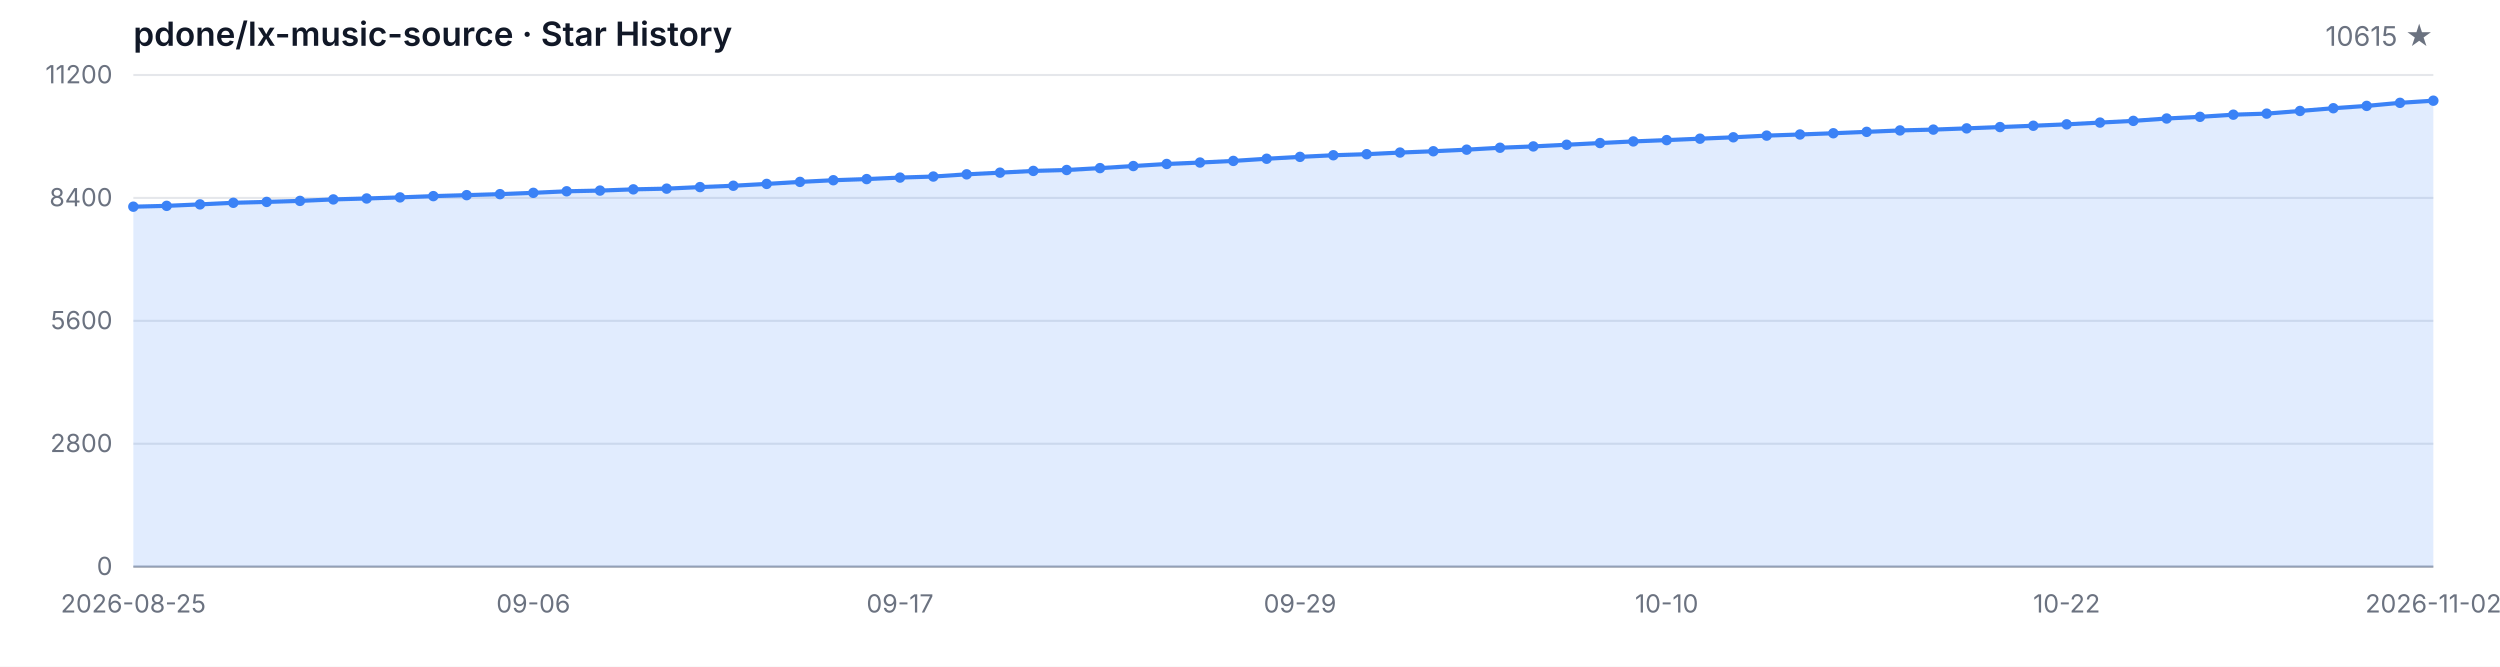
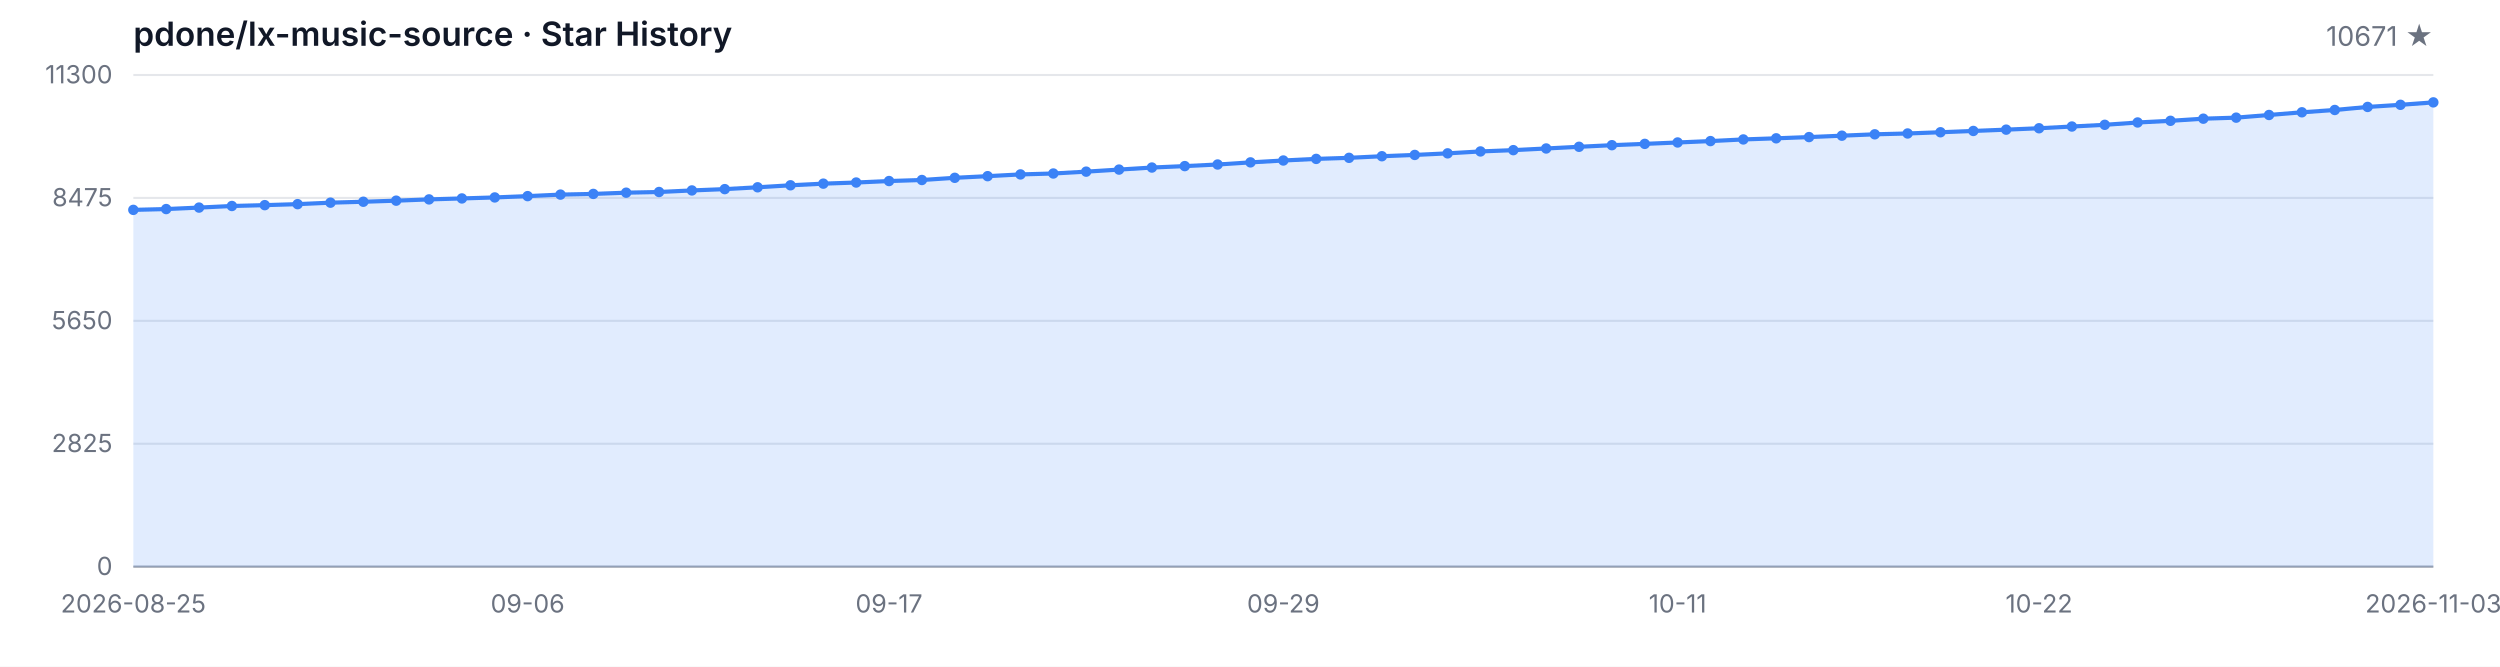
<svg xmlns="http://www.w3.org/2000/svg" width="1200" height="320" viewBox="0 0 1200 320" role="img" aria-label="Star History">
  <style>
  .bg { fill: #ffffff; }
  .grid { stroke: #e5e7eb; stroke-width: 1; }
  .axis { stroke: #9ca3af; stroke-width: 1; }
  .area { fill: rgba(59, 130, 246, 0.15); }
  .line { fill: none; stroke: #3b82f6; stroke-width: 2; stroke-linejoin: round; stroke-linecap: round; }
  .dot { fill: #3b82f6; }
  .tlabel { fill: #6b7280; font-family: -apple-system, BlinkMacSystemFont, 'Segoe UI', sans-serif; font-size: 12px; }
  .title { fill: #111827; font-family: -apple-system, BlinkMacSystemFont, 'Segoe UI', sans-serif; font-size: 16px; font-weight: 600; }
  .subtitle { fill: #6b7280; font-family: -apple-system, BlinkMacSystemFont, 'Segoe UI', sans-serif; font-size: 13px; }
  @media (prefers-color-scheme: dark) {
    .bg { fill: #0d1117; }
    .grid { stroke: #21262d; }
    .axis { stroke: #484f58; }
    .area { fill: rgba(58, 132, 255, 0.18); }
    .line { stroke: #58a6ff; }
    .dot { fill: #58a6ff; }
    .tlabel { fill: #8b949e; }
    .title { fill: #c9d1d9; }
    .subtitle { fill: #8b949e; }
  }
</style>
  <rect class="bg" width="1200" height="320" />
  <text class="title" x="64" y="22">pdone/lx-music-source · Star History</text>
-   <text class="subtitle" x="1168" y="22" text-anchor="end">10615 ★</text>
+   <text class="subtitle" x="1168" y="22" text-anchor="end">10671 ★</text>
  <line class="grid" x1="64" y1="272.00" x2="1168" y2="272.00" />
  <line class="grid" x1="64" y1="213.00" x2="1168" y2="213.00" />
  <line class="grid" x1="64" y1="154.00" x2="1168" y2="154.00" />
  <line class="grid" x1="64" y1="95.00" x2="1168" y2="95.00" />
  <line class="grid" x1="64" y1="36.00" x2="1168" y2="36.00" />
  <text class="tlabel" x="54" y="276.00" text-anchor="end">0</text>
-   <text class="tlabel" x="54" y="217.00" text-anchor="end">2800</text>
-   <text class="tlabel" x="54" y="158.00" text-anchor="end">5600</text>
-   <text class="tlabel" x="54" y="99.00" text-anchor="end">8400</text>
-   <text class="tlabel" x="54" y="40.00" text-anchor="end">11200</text>
+   <text class="tlabel" x="54" y="217.00" text-anchor="end">2825</text>
+   <text class="tlabel" x="54" y="158.00" text-anchor="end">5650</text>
+   <text class="tlabel" x="54" y="99.00" text-anchor="end">8475</text>
+   <text class="tlabel" x="54" y="40.00" text-anchor="end">11300</text>
  <line class="axis" x1="64" y1="272" x2="1168" y2="272" />
-   <path class="area" d="M 64.00 272.00 L 64.00 99.21 L 80.00 98.81 L 96.00 98.10 L 112.00 97.34 L 128.00 96.92 L 144.00 96.43 L 160.00 95.72 L 176.00 95.27 L 192.00 94.75 L 208.00 94.14 L 224.00 93.67 L 240.00 93.19 L 256.00 92.56 L 272.00 91.82 L 288.00 91.48 L 304.00 90.89 L 320.00 90.55 L 336.00 89.80 L 352.00 89.16 L 368.00 88.28 L 384.00 87.31 L 400.00 86.51 L 416.00 85.96 L 432.00 85.24 L 448.00 84.74 L 464.00 83.68 L 480.00 82.88 L 496.00 82.04 L 512.00 81.60 L 528.00 80.69 L 544.00 79.70 L 560.00 78.71 L 576.00 78.02 L 592.00 77.24 L 608.00 76.20 L 624.00 75.30 L 640.00 74.52 L 656.00 74.01 L 672.00 73.23 L 688.00 72.60 L 704.00 71.84 L 720.00 70.92 L 736.00 70.28 L 752.00 69.48 L 768.00 68.66 L 784.00 67.88 L 800.00 67.25 L 816.00 66.57 L 832.00 65.90 L 848.00 65.10 L 864.00 64.55 L 880.00 63.96 L 896.00 63.29 L 912.00 62.61 L 928.00 62.21 L 944.00 61.62 L 960.00 60.99 L 976.00 60.36 L 992.00 59.68 L 1008.00 58.84 L 1024.00 58.02 L 1040.00 56.88 L 1056.00 56.08 L 1072.00 55.05 L 1088.00 54.54 L 1104.00 53.26 L 1120.00 51.95 L 1136.00 50.83 L 1152.00 49.36 L 1168.00 48.33 L 1168.00 272.00 Z" />
-   <path class="line" d="M 64.00 99.21 L 80.00 98.81 L 96.00 98.10 L 112.00 97.34 L 128.00 96.92 L 144.00 96.43 L 160.00 95.72 L 176.00 95.27 L 192.00 94.75 L 208.00 94.14 L 224.00 93.67 L 240.00 93.19 L 256.00 92.56 L 272.00 91.82 L 288.00 91.48 L 304.00 90.89 L 320.00 90.55 L 336.00 89.80 L 352.00 89.16 L 368.00 88.28 L 384.00 87.31 L 400.00 86.51 L 416.00 85.96 L 432.00 85.24 L 448.00 84.74 L 464.00 83.68 L 480.00 82.88 L 496.00 82.04 L 512.00 81.60 L 528.00 80.69 L 544.00 79.70 L 560.00 78.71 L 576.00 78.02 L 592.00 77.24 L 608.00 76.20 L 624.00 75.30 L 640.00 74.52 L 656.00 74.01 L 672.00 73.23 L 688.00 72.60 L 704.00 71.84 L 720.00 70.92 L 736.00 70.28 L 752.00 69.48 L 768.00 68.66 L 784.00 67.88 L 800.00 67.25 L 816.00 66.57 L 832.00 65.90 L 848.00 65.10 L 864.00 64.55 L 880.00 63.96 L 896.00 63.29 L 912.00 62.61 L 928.00 62.21 L 944.00 61.62 L 960.00 60.99 L 976.00 60.36 L 992.00 59.68 L 1008.00 58.84 L 1024.00 58.02 L 1040.00 56.88 L 1056.00 56.08 L 1072.00 55.05 L 1088.00 54.54 L 1104.00 53.26 L 1120.00 51.95 L 1136.00 50.83 L 1152.00 49.36 L 1168.00 48.33" />
-   <circle class="dot" cx="64.00" cy="99.21" r="2.5" />
-   <circle class="dot" cx="80.00" cy="98.81" r="2.5" />
-   <circle class="dot" cx="96.00" cy="98.10" r="2.5" />
-   <circle class="dot" cx="112.00" cy="97.34" r="2.5" />
-   <circle class="dot" cx="128.00" cy="96.92" r="2.5" />
-   <circle class="dot" cx="144.00" cy="96.43" r="2.5" />
-   <circle class="dot" cx="160.00" cy="95.72" r="2.5" />
-   <circle class="dot" cx="176.00" cy="95.27" r="2.5" />
-   <circle class="dot" cx="192.00" cy="94.75" r="2.5" />
-   <circle class="dot" cx="208.00" cy="94.14" r="2.5" />
-   <circle class="dot" cx="224.00" cy="93.67" r="2.5" />
-   <circle class="dot" cx="240.00" cy="93.19" r="2.5" />
-   <circle class="dot" cx="256.00" cy="92.56" r="2.5" />
-   <circle class="dot" cx="272.00" cy="91.82" r="2.5" />
-   <circle class="dot" cx="288.00" cy="91.48" r="2.5" />
-   <circle class="dot" cx="304.00" cy="90.89" r="2.5" />
-   <circle class="dot" cx="320.00" cy="90.55" r="2.5" />
-   <circle class="dot" cx="336.00" cy="89.80" r="2.5" />
-   <circle class="dot" cx="352.00" cy="89.16" r="2.5" />
-   <circle class="dot" cx="368.00" cy="88.28" r="2.5" />
-   <circle class="dot" cx="384.00" cy="87.31" r="2.5" />
-   <circle class="dot" cx="400.00" cy="86.51" r="2.5" />
-   <circle class="dot" cx="416.00" cy="85.96" r="2.5" />
-   <circle class="dot" cx="432.00" cy="85.24" r="2.5" />
-   <circle class="dot" cx="448.00" cy="84.74" r="2.5" />
-   <circle class="dot" cx="464.00" cy="83.68" r="2.5" />
-   <circle class="dot" cx="480.00" cy="82.88" r="2.5" />
-   <circle class="dot" cx="496.00" cy="82.04" r="2.5" />
-   <circle class="dot" cx="512.00" cy="81.60" r="2.5" />
-   <circle class="dot" cx="528.00" cy="80.69" r="2.5" />
-   <circle class="dot" cx="544.00" cy="79.70" r="2.5" />
-   <circle class="dot" cx="560.00" cy="78.71" r="2.5" />
-   <circle class="dot" cx="576.00" cy="78.02" r="2.5" />
-   <circle class="dot" cx="592.00" cy="77.24" r="2.5" />
-   <circle class="dot" cx="608.00" cy="76.20" r="2.5" />
-   <circle class="dot" cx="624.00" cy="75.30" r="2.5" />
-   <circle class="dot" cx="640.00" cy="74.52" r="2.5" />
-   <circle class="dot" cx="656.00" cy="74.01" r="2.5" />
-   <circle class="dot" cx="672.00" cy="73.23" r="2.5" />
-   <circle class="dot" cx="688.00" cy="72.60" r="2.5" />
-   <circle class="dot" cx="704.00" cy="71.84" r="2.5" />
-   <circle class="dot" cx="720.00" cy="70.92" r="2.5" />
-   <circle class="dot" cx="736.00" cy="70.28" r="2.5" />
-   <circle class="dot" cx="752.00" cy="69.48" r="2.5" />
-   <circle class="dot" cx="768.00" cy="68.66" r="2.5" />
-   <circle class="dot" cx="784.00" cy="67.88" r="2.5" />
-   <circle class="dot" cx="800.00" cy="67.25" r="2.5" />
-   <circle class="dot" cx="816.00" cy="66.57" r="2.5" />
-   <circle class="dot" cx="832.00" cy="65.90" r="2.5" />
-   <circle class="dot" cx="848.00" cy="65.10" r="2.5" />
-   <circle class="dot" cx="864.00" cy="64.55" r="2.5" />
-   <circle class="dot" cx="880.00" cy="63.96" r="2.5" />
-   <circle class="dot" cx="896.00" cy="63.29" r="2.5" />
-   <circle class="dot" cx="912.00" cy="62.61" r="2.5" />
-   <circle class="dot" cx="928.00" cy="62.21" r="2.5" />
-   <circle class="dot" cx="944.00" cy="61.62" r="2.5" />
-   <circle class="dot" cx="960.00" cy="60.99" r="2.5" />
-   <circle class="dot" cx="976.00" cy="60.36" r="2.5" />
-   <circle class="dot" cx="992.00" cy="59.68" r="2.5" />
-   <circle class="dot" cx="1008.00" cy="58.84" r="2.5" />
-   <circle class="dot" cx="1024.00" cy="58.02" r="2.5" />
-   <circle class="dot" cx="1040.00" cy="56.88" r="2.5" />
-   <circle class="dot" cx="1056.00" cy="56.08" r="2.5" />
-   <circle class="dot" cx="1072.00" cy="55.05" r="2.5" />
-   <circle class="dot" cx="1088.00" cy="54.54" r="2.5" />
-   <circle class="dot" cx="1104.00" cy="53.26" r="2.5" />
-   <circle class="dot" cx="1120.00" cy="51.95" r="2.5" />
-   <circle class="dot" cx="1136.00" cy="50.83" r="2.5" />
-   <circle class="dot" cx="1152.00" cy="49.36" r="2.5" />
-   <circle class="dot" cx="1168.00" cy="48.33" r="2.5" />
+   <path class="area" d="M 64.00 272.00 L 64.00 100.74 L 79.77 100.35 L 95.54 99.64 L 111.31 98.88 L 127.09 98.47 L 142.86 97.99 L 158.63 97.28 L 174.40 96.84 L 190.17 96.32 L 205.94 95.71 L 221.71 95.25 L 237.49 94.77 L 253.26 94.14 L 269.03 93.41 L 284.80 93.08 L 300.57 92.49 L 316.34 92.16 L 332.11 91.41 L 347.89 90.78 L 363.66 89.90 L 379.43 88.94 L 395.20 88.15 L 410.97 87.61 L 426.74 86.90 L 442.51 86.40 L 458.29 85.35 L 474.06 84.56 L 489.83 83.72 L 505.60 83.28 L 521.37 82.39 L 537.14 81.40 L 552.91 80.42 L 568.69 79.73 L 584.46 78.96 L 600.23 77.94 L 616.00 77.04 L 631.77 76.27 L 647.54 75.76 L 663.31 74.99 L 679.09 74.37 L 694.86 73.61 L 710.63 72.69 L 726.40 72.07 L 742.17 71.27 L 757.94 70.46 L 773.71 69.69 L 789.49 69.06 L 805.26 68.39 L 821.03 67.72 L 836.80 66.93 L 852.57 66.39 L 868.34 65.80 L 884.11 65.13 L 899.89 64.47 L 915.66 64.07 L 931.43 63.48 L 947.20 62.86 L 962.97 62.23 L 978.74 61.56 L 994.51 60.73 L 1010.29 59.91 L 1026.06 58.79 L 1041.83 57.99 L 1057.60 56.97 L 1073.37 56.47 L 1089.14 55.19 L 1104.91 53.90 L 1120.69 52.79 L 1136.46 51.33 L 1152.23 50.31 L 1168.00 49.14 L 1168.00 272.00 Z" />
+   <path class="line" d="M 64.00 100.74 L 79.77 100.35 L 95.54 99.64 L 111.31 98.88 L 127.09 98.47 L 142.86 97.99 L 158.63 97.28 L 174.40 96.84 L 190.17 96.32 L 205.94 95.71 L 221.71 95.25 L 237.49 94.77 L 253.26 94.14 L 269.03 93.41 L 284.80 93.08 L 300.57 92.49 L 316.34 92.16 L 332.11 91.41 L 347.89 90.78 L 363.66 89.90 L 379.43 88.94 L 395.20 88.15 L 410.97 87.61 L 426.74 86.90 L 442.51 86.40 L 458.29 85.35 L 474.06 84.56 L 489.83 83.72 L 505.60 83.28 L 521.37 82.39 L 537.14 81.40 L 552.91 80.42 L 568.69 79.73 L 584.46 78.96 L 600.23 77.94 L 616.00 77.04 L 631.77 76.27 L 647.54 75.76 L 663.31 74.99 L 679.09 74.37 L 694.86 73.61 L 710.63 72.69 L 726.40 72.07 L 742.17 71.27 L 757.94 70.46 L 773.71 69.69 L 789.49 69.06 L 805.26 68.39 L 821.03 67.72 L 836.80 66.93 L 852.57 66.39 L 868.34 65.80 L 884.11 65.13 L 899.89 64.47 L 915.66 64.07 L 931.43 63.48 L 947.20 62.86 L 962.97 62.23 L 978.74 61.56 L 994.51 60.73 L 1010.29 59.91 L 1026.06 58.79 L 1041.83 57.99 L 1057.60 56.97 L 1073.37 56.47 L 1089.14 55.19 L 1104.91 53.90 L 1120.69 52.79 L 1136.46 51.33 L 1152.23 50.31 L 1168.00 49.14" />
+   <circle class="dot" cx="64.00" cy="100.74" r="2.5" />
+   <circle class="dot" cx="79.77" cy="100.35" r="2.5" />
+   <circle class="dot" cx="95.54" cy="99.64" r="2.5" />
+   <circle class="dot" cx="111.31" cy="98.88" r="2.5" />
+   <circle class="dot" cx="127.09" cy="98.47" r="2.5" />
+   <circle class="dot" cx="142.86" cy="97.99" r="2.5" />
+   <circle class="dot" cx="158.63" cy="97.28" r="2.5" />
+   <circle class="dot" cx="174.40" cy="96.84" r="2.5" />
+   <circle class="dot" cx="190.17" cy="96.32" r="2.5" />
+   <circle class="dot" cx="205.94" cy="95.71" r="2.5" />
+   <circle class="dot" cx="221.71" cy="95.25" r="2.5" />
+   <circle class="dot" cx="237.49" cy="94.77" r="2.5" />
+   <circle class="dot" cx="253.26" cy="94.14" r="2.5" />
+   <circle class="dot" cx="269.03" cy="93.41" r="2.5" />
+   <circle class="dot" cx="284.80" cy="93.08" r="2.5" />
+   <circle class="dot" cx="300.57" cy="92.49" r="2.5" />
+   <circle class="dot" cx="316.34" cy="92.16" r="2.5" />
+   <circle class="dot" cx="332.11" cy="91.41" r="2.5" />
+   <circle class="dot" cx="347.89" cy="90.78" r="2.5" />
+   <circle class="dot" cx="363.66" cy="89.90" r="2.5" />
+   <circle class="dot" cx="379.43" cy="88.94" r="2.5" />
+   <circle class="dot" cx="395.20" cy="88.15" r="2.5" />
+   <circle class="dot" cx="410.97" cy="87.61" r="2.5" />
+   <circle class="dot" cx="426.74" cy="86.90" r="2.5" />
+   <circle class="dot" cx="442.51" cy="86.40" r="2.5" />
+   <circle class="dot" cx="458.29" cy="85.35" r="2.5" />
+   <circle class="dot" cx="474.06" cy="84.56" r="2.5" />
+   <circle class="dot" cx="489.83" cy="83.72" r="2.5" />
+   <circle class="dot" cx="505.60" cy="83.28" r="2.5" />
+   <circle class="dot" cx="521.37" cy="82.39" r="2.5" />
+   <circle class="dot" cx="537.14" cy="81.40" r="2.5" />
+   <circle class="dot" cx="552.91" cy="80.42" r="2.5" />
+   <circle class="dot" cx="568.69" cy="79.73" r="2.5" />
+   <circle class="dot" cx="584.46" cy="78.96" r="2.5" />
+   <circle class="dot" cx="600.23" cy="77.94" r="2.5" />
+   <circle class="dot" cx="616.00" cy="77.04" r="2.5" />
+   <circle class="dot" cx="631.77" cy="76.27" r="2.5" />
+   <circle class="dot" cx="647.54" cy="75.76" r="2.5" />
+   <circle class="dot" cx="663.31" cy="74.99" r="2.5" />
+   <circle class="dot" cx="679.09" cy="74.37" r="2.5" />
+   <circle class="dot" cx="694.86" cy="73.61" r="2.5" />
+   <circle class="dot" cx="710.63" cy="72.69" r="2.5" />
+   <circle class="dot" cx="726.40" cy="72.07" r="2.5" />
+   <circle class="dot" cx="742.17" cy="71.27" r="2.5" />
+   <circle class="dot" cx="757.94" cy="70.46" r="2.5" />
+   <circle class="dot" cx="773.71" cy="69.69" r="2.5" />
+   <circle class="dot" cx="789.49" cy="69.06" r="2.5" />
+   <circle class="dot" cx="805.26" cy="68.39" r="2.5" />
+   <circle class="dot" cx="821.03" cy="67.72" r="2.5" />
+   <circle class="dot" cx="836.80" cy="66.93" r="2.5" />
+   <circle class="dot" cx="852.57" cy="66.39" r="2.5" />
+   <circle class="dot" cx="868.34" cy="65.80" r="2.5" />
+   <circle class="dot" cx="884.11" cy="65.13" r="2.5" />
+   <circle class="dot" cx="899.89" cy="64.47" r="2.5" />
+   <circle class="dot" cx="915.66" cy="64.07" r="2.5" />
+   <circle class="dot" cx="931.43" cy="63.48" r="2.5" />
+   <circle class="dot" cx="947.20" cy="62.86" r="2.5" />
+   <circle class="dot" cx="962.97" cy="62.23" r="2.5" />
+   <circle class="dot" cx="978.74" cy="61.56" r="2.5" />
+   <circle class="dot" cx="994.51" cy="60.73" r="2.5" />
+   <circle class="dot" cx="1010.29" cy="59.91" r="2.5" />
+   <circle class="dot" cx="1026.06" cy="58.79" r="2.5" />
+   <circle class="dot" cx="1041.83" cy="57.99" r="2.5" />
+   <circle class="dot" cx="1057.60" cy="56.97" r="2.5" />
+   <circle class="dot" cx="1073.37" cy="56.47" r="2.5" />
+   <circle class="dot" cx="1089.14" cy="55.19" r="2.5" />
+   <circle class="dot" cx="1104.91" cy="53.90" r="2.5" />
+   <circle class="dot" cx="1120.69" cy="52.79" r="2.5" />
+   <circle class="dot" cx="1136.46" cy="51.33" r="2.5" />
+   <circle class="dot" cx="1152.23" cy="50.31" r="2.5" />
+   <circle class="dot" cx="1168.00" cy="49.14" r="2.5" />
  <text class="tlabel" x="64.00" y="294" text-anchor="middle">2026-08-25</text>
-   <text class="tlabel" x="256.00" y="294" text-anchor="middle">09-06</text>
-   <text class="tlabel" x="432.00" y="294" text-anchor="middle">09-17</text>
-   <text class="tlabel" x="624.00" y="294" text-anchor="middle">09-29</text>
-   <text class="tlabel" x="800.00" y="294" text-anchor="middle">10-10</text>
-   <text class="tlabel" x="992.00" y="294" text-anchor="middle">10-22</text>
-   <text class="tlabel" x="1168.00" y="294" text-anchor="middle">2026-11-02</text>
+   <text class="tlabel" x="253.26" y="294" text-anchor="middle">09-06</text>
+   <text class="tlabel" x="426.74" y="294" text-anchor="middle">09-17</text>
+   <text class="tlabel" x="616.00" y="294" text-anchor="middle">09-29</text>
+   <text class="tlabel" x="805.26" y="294" text-anchor="middle">10-11</text>
+   <text class="tlabel" x="978.74" y="294" text-anchor="middle">10-22</text>
+   <text class="tlabel" x="1168.00" y="294" text-anchor="middle">2026-11-03</text>
</svg>
